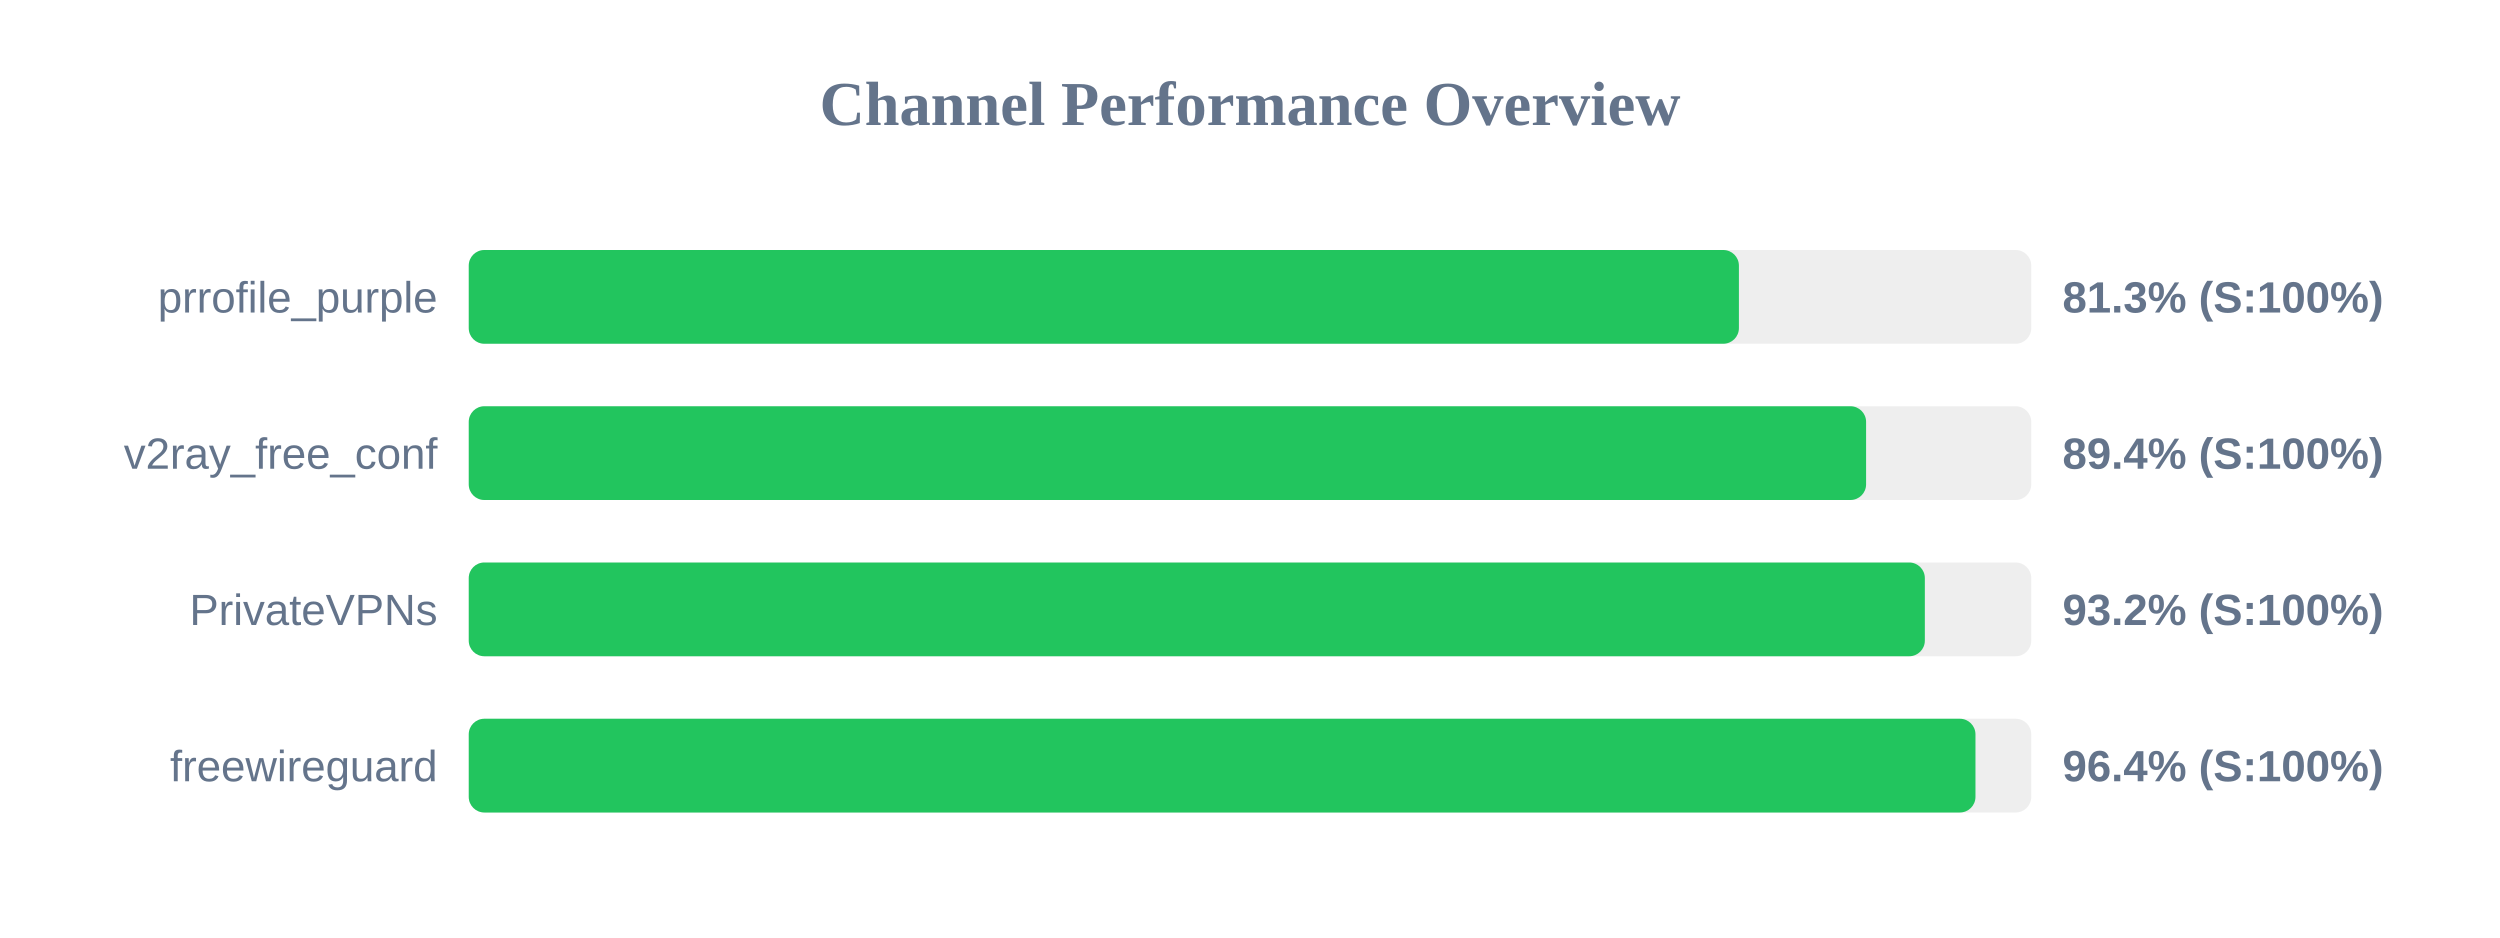
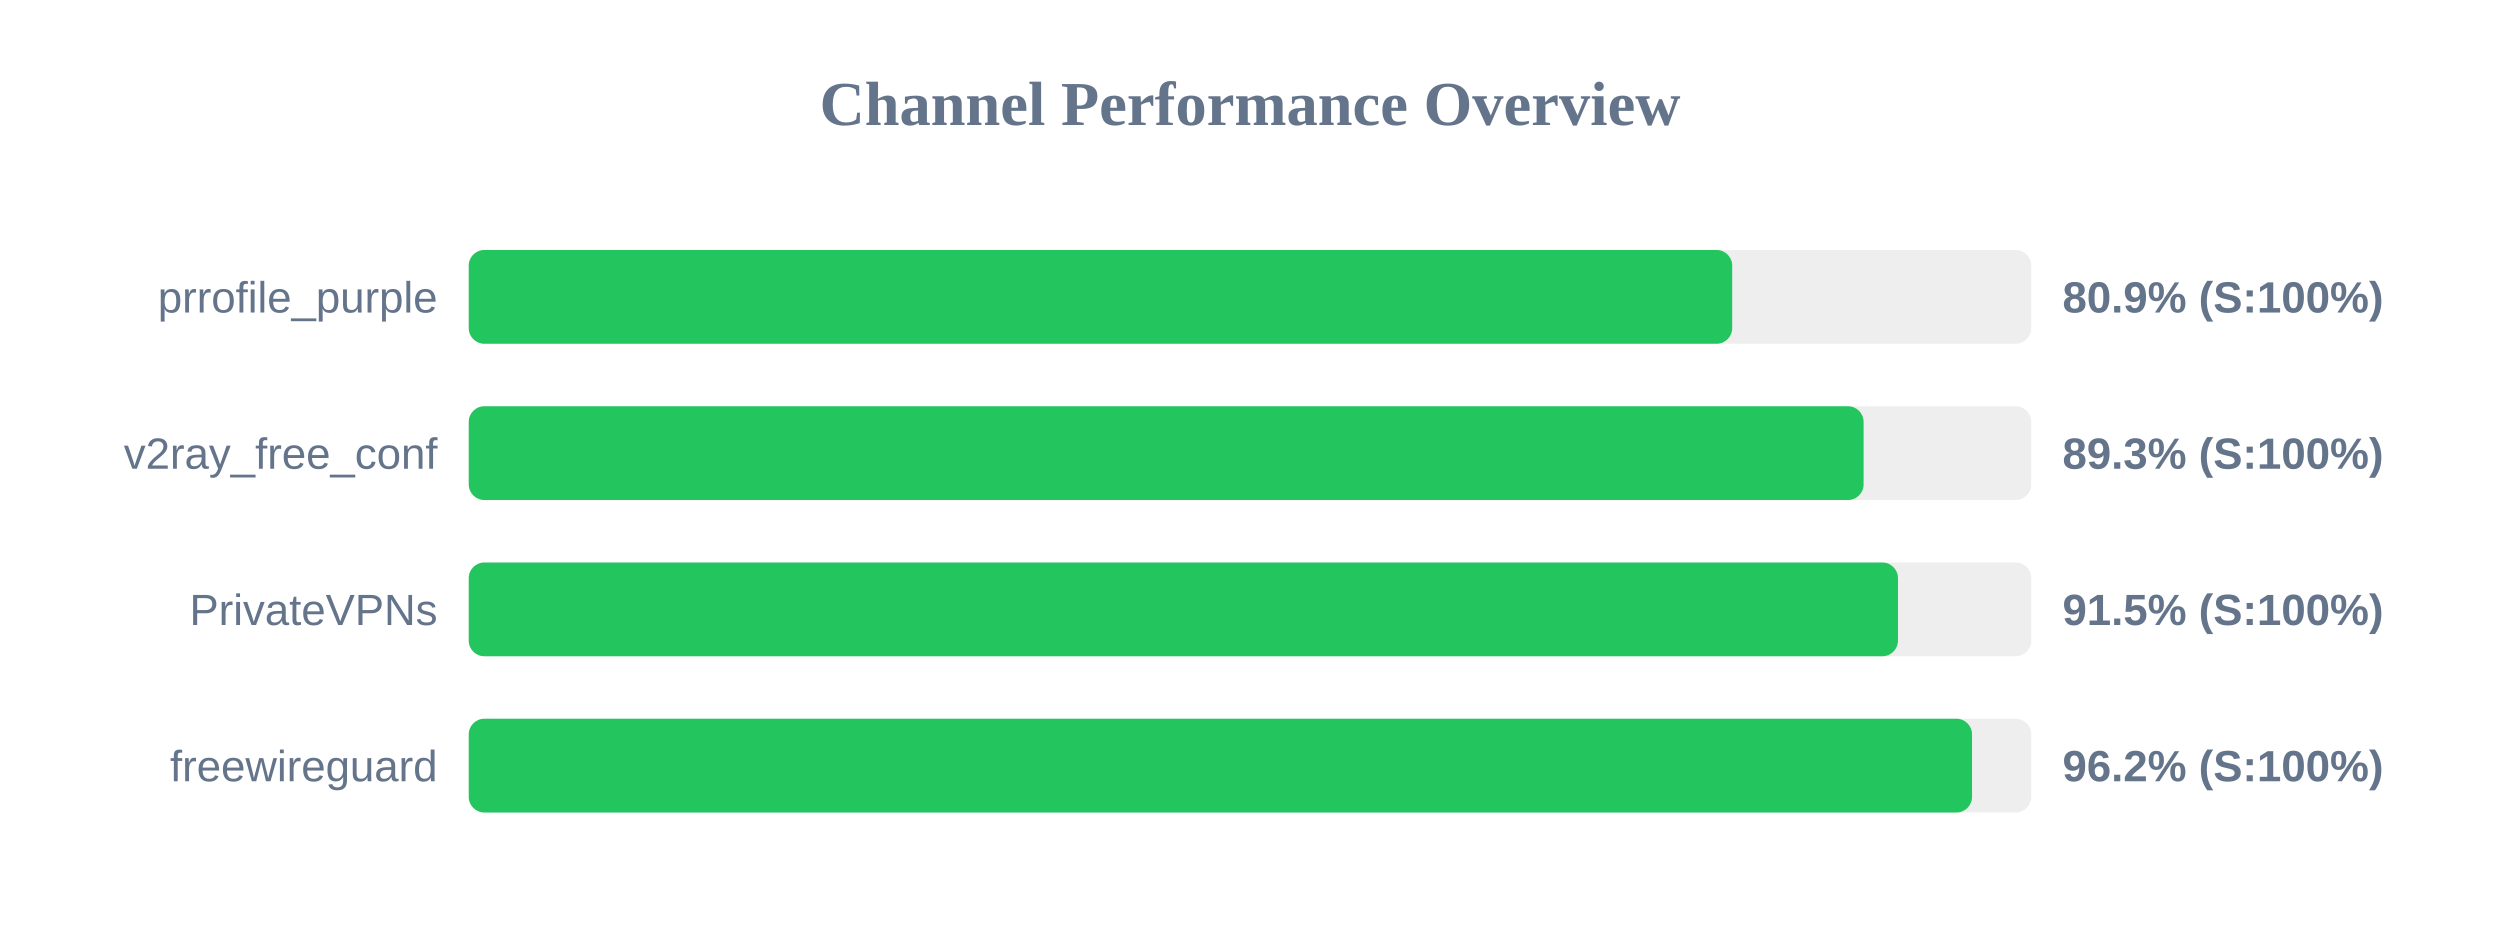
<svg xmlns="http://www.w3.org/2000/svg" width="800" height="300" version="1.1">
  <style>
        .row { font: 14px Arial; fill: #64748b; }
        .score { font: bold 14px Arial; fill: #64748b; }
    </style>
  <text x="400" y="40" text-anchor="middle" font-size="20px" font-weight="bold" fill="#64748b">Channel Performance Overview</text>
  <rect x="150" y="80" width="500" height="30" fill="#eee" rx="5" />
-   <rect x="150" y="80" width="406.45" height="30" fill="#22c55e" rx="5" />
+   <rect x="150" y="80" width="404.3" height="30" fill="#22c55e" rx="5" />
  <text x="140" y="100" text-anchor="end" class="row">prrofile_purple</text>
-   <text x="660" y="100" text-anchor="start" class="score">81.3% (S:100%)</text>
+   <text x="660" y="100" text-anchor="start" class="score">80.9% (S:100%)</text>
  <rect x="150" y="130" width="500" height="30" fill="#eee" rx="5" />
-   <rect x="150" y="130" width="447.15" height="30" fill="#22c55e" rx="5" />
+   <rect x="150" y="130" width="446.35" height="30" fill="#22c55e" rx="5" />
  <text x="140" y="150" text-anchor="end" class="row">v2ray_free_conf</text>
-   <text x="660" y="150" text-anchor="start" class="score">89.4% (S:100%)</text>
+   <text x="660" y="150" text-anchor="start" class="score">89.3% (S:100%)</text>
  <rect x="150" y="180" width="500" height="30" fill="#eee" rx="5" />
-   <rect x="150" y="180" width="465.95" height="30" fill="#22c55e" rx="5" />
+   <rect x="150" y="180" width="457.35" height="30" fill="#22c55e" rx="5" />
  <text x="140" y="200" text-anchor="end" class="row">PrivateVPNs</text>
-   <text x="660" y="200" text-anchor="start" class="score">93.2% (S:100%)</text>
+   <text x="660" y="200" text-anchor="start" class="score">91.5% (S:100%)</text>
  <rect x="150" y="230" width="500" height="30" fill="#eee" rx="5" />
-   <rect x="150" y="230" width="482.15" height="30" fill="#22c55e" rx="5" />
+   <rect x="150" y="230" width="481.05" height="30" fill="#22c55e" rx="5" />
  <text x="140" y="250" text-anchor="end" class="row">freewireguard</text>
-   <text x="660" y="250" text-anchor="start" class="score">96.4% (S:100%)</text>
+   <text x="660" y="250" text-anchor="start" class="score">96.2% (S:100%)</text>
</svg>
